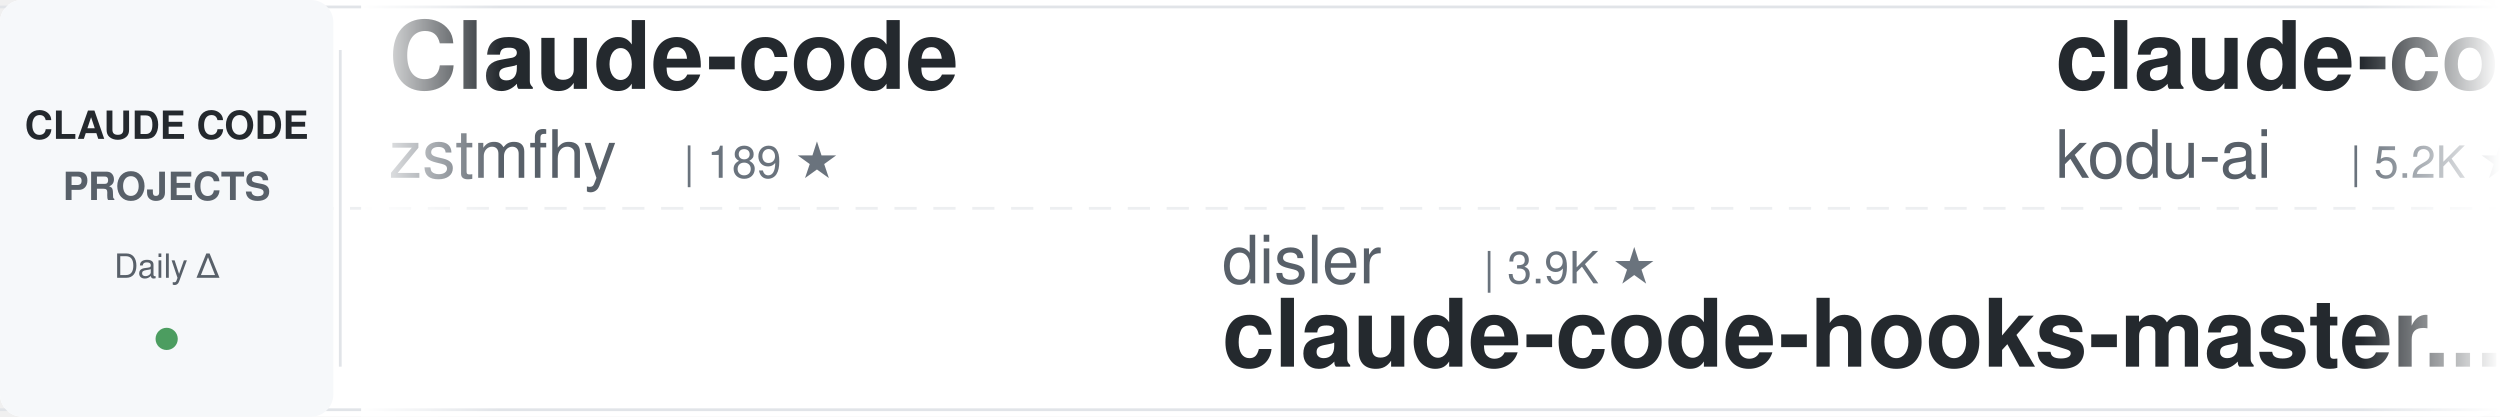
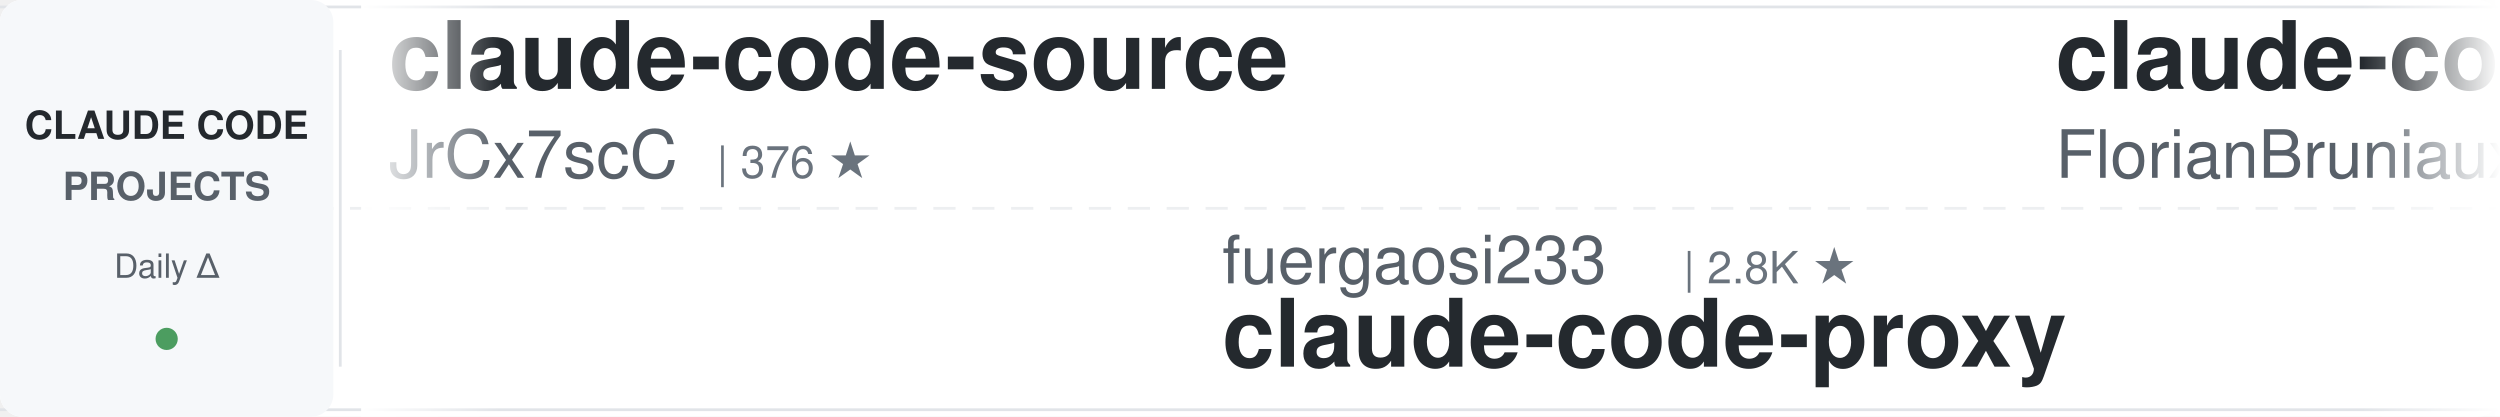
<svg xmlns="http://www.w3.org/2000/svg" width="900" height="150">
  <defs>
    <linearGradient id="awesomeLeftFade" x1="0%" y1="0%" x2="100%" y2="0%">
      <stop offset="0%" style="stop-color:#ffffff;stop-opacity:1" />
      <stop offset="100%" style="stop-color:#ffffff;stop-opacity:0" />
    </linearGradient>
    <linearGradient id="awesomeRightFade" x1="0%" y1="0%" x2="100%" y2="0%">
      <stop offset="0%" style="stop-color:#ffffff;stop-opacity:0" />
      <stop offset="100%" style="stop-color:#ffffff;stop-opacity:1" />
    </linearGradient>
  </defs>
  <rect width="900" height="150" fill="#ffffff" rx="8" />
  <rect x="0" y="2" width="900" height="1" fill="#e1e4e8" />
  <rect x="0" y="147" width="900" height="1" fill="#e1e4e8" />
  <line x1="0" y1="75" x2="900" y2="75" stroke="#e1e4e8" stroke-width="1" stroke-dasharray="8 6" opacity="0.6" />
  <rect x="0" y="0" width="120" height="150" fill="#f6f8fa" rx="8" />
  <text x="60" y="50" font-family="-apple-system, BlinkMacSystemFont, 'Segoe UI', Helvetica, Arial, sans-serif" font-size="14" font-weight="600" fill="#24292e" text-anchor="middle">CLAUDE CODE</text>
  <text x="60" y="72" font-family="-apple-system, BlinkMacSystemFont, 'Segoe UI', Helvetica, Arial, sans-serif" font-size="14" font-weight="600" fill="#586069" text-anchor="middle">PROJECTS</text>
  <text x="60" y="100" font-family="-apple-system, BlinkMacSystemFont, 'Segoe UI', Helvetica, Arial, sans-serif" font-size="12" font-weight="500" fill="#586069" text-anchor="middle">Daily Δ</text>
  <circle cx="60" cy="122" r="4" fill="#22863a" opacity="0.8" />
  <rect x="122" y="18" width="1" height="114" fill="#e1e4e8" />
  <clipPath id="awesomeTickerClip">
    <rect x="130" y="0" width="770" height="150" />
  </clipPath>
  <g clip-path="url(#awesomeTickerClip)">
    <g id="awesomeTickerItems">
      <animateTransform attributeName="transform" attributeType="XML" type="translate" from="0 0" to="-3000 0" dur="54s" repeatCount="indefinite" />
      <g transform="translate(0, 0)">
-         <text x="140" y="32" font-family="-apple-system, BlinkMacSystemFont, 'Segoe UI', Helvetica, Arial, sans-serif" font-size="34" font-weight="600" fill="#24292e">Claude-code</text>
-         <text x="140" y="64" font-family="-apple-system, BlinkMacSystemFont, 'Segoe UI', Helvetica, Arial, sans-serif" font-size="24" font-weight="400" fill="#586069">zstmfhy</text>
-         <text x="246" y="64" font-family="-apple-system, BlinkMacSystemFont, 'Segoe UI', Helvetica, Arial, sans-serif" font-size="16" font-weight="500" fill="#6a737d">| 189 ★</text>
+         <text x="140" y="32" font-family="-apple-system, BlinkMacSystemFont, 'Segoe UI', Helvetica, Arial, sans-serif" font-size="34" font-weight="600" fill="#24292e">claude-code-source</text>
+         <text x="140" y="64" font-family="-apple-system, BlinkMacSystemFont, 'Segoe UI', Helvetica, Arial, sans-serif" font-size="24" font-weight="400" fill="#586069">JrCx7scC</text>
+         <text x="258" y="64" font-family="-apple-system, BlinkMacSystemFont, 'Segoe UI', Helvetica, Arial, sans-serif" font-size="16" font-weight="500" fill="#6a737d">| 376 ★</text>
      </g>
      <g transform="translate(300, 0)">
-         <text x="140" y="102" font-family="-apple-system, BlinkMacSystemFont, 'Segoe UI', Helvetica, Arial, sans-serif" font-size="24" font-weight="400" fill="#586069">disler</text>
-         <text x="234" y="102" font-family="-apple-system, BlinkMacSystemFont, 'Segoe UI', Helvetica, Arial, sans-serif" font-size="16" font-weight="500" fill="#6a737d">| 3.9K ★</text>
-         <text x="140" y="132" font-family="-apple-system, BlinkMacSystemFont, 'Segoe UI', Helvetica, Arial, sans-serif" font-size="34" font-weight="600" fill="#24292e">claude-code-hooks-master...</text>
+         <text x="140" y="102" font-family="-apple-system, BlinkMacSystemFont, 'Segoe UI', Helvetica, Arial, sans-serif" font-size="24" font-weight="400" fill="#586069">fuergaosi233</text>
+         <text x="306" y="102" font-family="-apple-system, BlinkMacSystemFont, 'Segoe UI', Helvetica, Arial, sans-serif" font-size="16" font-weight="500" fill="#6a737d">| 2.8K ★</text>
+         <text x="140" y="132" font-family="-apple-system, BlinkMacSystemFont, 'Segoe UI', Helvetica, Arial, sans-serif" font-size="34" font-weight="600" fill="#24292e">claude-code-proxy</text>
      </g>
      <g transform="translate(600, 0)">
-         <text x="140" y="32" font-family="-apple-system, BlinkMacSystemFont, 'Segoe UI', Helvetica, Arial, sans-serif" font-size="34" font-weight="600" fill="#24292e">claude-coder</text>
-         <text x="140" y="64" font-family="-apple-system, BlinkMacSystemFont, 'Segoe UI', Helvetica, Arial, sans-serif" font-size="24" font-weight="400" fill="#586069">kodu-ai</text>
-         <text x="246" y="64" font-family="-apple-system, BlinkMacSystemFont, 'Segoe UI', Helvetica, Arial, sans-serif" font-size="16" font-weight="500" fill="#6a737d">| 5.2K ★</text>
+         <text x="140" y="32" font-family="-apple-system, BlinkMacSystemFont, 'Segoe UI', Helvetica, Arial, sans-serif" font-size="34" font-weight="600" fill="#24292e">claude-code-ultimate-gui...</text>
+         <text x="140" y="64" font-family="-apple-system, BlinkMacSystemFont, 'Segoe UI', Helvetica, Arial, sans-serif" font-size="24" font-weight="400" fill="#586069">FlorianBruniaux</text>
+         <text x="342" y="64" font-family="-apple-system, BlinkMacSystemFont, 'Segoe UI', Helvetica, Arial, sans-serif" font-size="16" font-weight="500" fill="#6a737d">| 6.0K ★</text>
+         <text x="419" y="64" font-family="-apple-system, BlinkMacSystemFont, 'Segoe UI', Helvetica, Arial, sans-serif" font-size="16" font-weight="500" fill="#22863a"> +2</text>
      </g>
      <g transform="translate(900, 0)">
-         <text x="140" y="102" font-family="-apple-system, BlinkMacSystemFont, 'Segoe UI', Helvetica, Arial, sans-serif" font-size="24" font-weight="400" fill="#586069">xu-xiang</text>
-         <text x="258" y="102" font-family="-apple-system, BlinkMacSystemFont, 'Segoe UI', Helvetica, Arial, sans-serif" font-size="16" font-weight="500" fill="#6a737d">| 2.0K ★</text>
-         <text x="140" y="132" font-family="-apple-system, BlinkMacSystemFont, 'Segoe UI', Helvetica, Arial, sans-serif" font-size="34" font-weight="600" fill="#24292e">everything-claude-code-z...</text>
+         <text x="140" y="102" font-family="-apple-system, BlinkMacSystemFont, 'Segoe UI', Helvetica, Arial, sans-serif" font-size="24" font-weight="400" fill="#586069">Maciek-roboblog</text>
+         <text x="342" y="102" font-family="-apple-system, BlinkMacSystemFont, 'Segoe UI', Helvetica, Arial, sans-serif" font-size="16" font-weight="500" fill="#6a737d">| 8.7K ★</text>
+         <text x="140" y="132" font-family="-apple-system, BlinkMacSystemFont, 'Segoe UI', Helvetica, Arial, sans-serif" font-size="34" font-weight="600" fill="#24292e">Claude-Code-Usage-Monito...</text>
      </g>
      <g transform="translate(1200, 0)">
-         <text x="140" y="32" font-family="-apple-system, BlinkMacSystemFont, 'Segoe UI', Helvetica, Arial, sans-serif" font-size="34" font-weight="600" fill="#24292e">my-claude-code-setup</text>
-         <text x="140" y="64" font-family="-apple-system, BlinkMacSystemFont, 'Segoe UI', Helvetica, Arial, sans-serif" font-size="24" font-weight="400" fill="#586069">centminmod</text>
-         <text x="282" y="64" font-family="-apple-system, BlinkMacSystemFont, 'Segoe UI', Helvetica, Arial, sans-serif" font-size="16" font-weight="500" fill="#6a737d">| 2.6K ★</text>
+         <text x="140" y="32" font-family="-apple-system, BlinkMacSystemFont, 'Segoe UI', Helvetica, Arial, sans-serif" font-size="34" font-weight="600" fill="#24292e">Claude-Code-Game-Studios</text>
+         <text x="140" y="64" font-family="-apple-system, BlinkMacSystemFont, 'Segoe UI', Helvetica, Arial, sans-serif" font-size="24" font-weight="400" fill="#586069">Donchitos</text>
+         <text x="270" y="64" font-family="-apple-system, BlinkMacSystemFont, 'Segoe UI', Helvetica, Arial, sans-serif" font-size="16" font-weight="500" fill="#6a737d">| 25.4K ★</text>
+         <text x="356" y="64" font-family="-apple-system, BlinkMacSystemFont, 'Segoe UI', Helvetica, Arial, sans-serif" font-size="16" font-weight="500" fill="#22863a"> +1</text>
      </g>
      <g transform="translate(1500, 0)">
-         <text x="140" y="102" font-family="-apple-system, BlinkMacSystemFont, 'Segoe UI', Helvetica, Arial, sans-serif" font-size="24" font-weight="400" fill="#586069">ChrisWiles</text>
-         <text x="282" y="102" font-family="-apple-system, BlinkMacSystemFont, 'Segoe UI', Helvetica, Arial, sans-serif" font-size="16" font-weight="500" fill="#6a737d">| 6.1K ★</text>
-         <text x="140" y="132" font-family="-apple-system, BlinkMacSystemFont, 'Segoe UI', Helvetica, Arial, sans-serif" font-size="34" font-weight="600" fill="#24292e">claude-code-showcase</text>
+         <text x="140" y="102" font-family="-apple-system, BlinkMacSystemFont, 'Segoe UI', Helvetica, Arial, sans-serif" font-size="24" font-weight="400" fill="#586069">huangserva</text>
+         <text x="282" y="102" font-family="-apple-system, BlinkMacSystemFont, 'Segoe UI', Helvetica, Arial, sans-serif" font-size="16" font-weight="500" fill="#6a737d">| 631 ★</text>
+         <text x="140" y="132" font-family="-apple-system, BlinkMacSystemFont, 'Segoe UI', Helvetica, Arial, sans-serif" font-size="34" font-weight="600" fill="#24292e">claude-code-cli</text>
      </g>
      <g transform="translate(1800, 0)">
-         <text x="140" y="32" font-family="-apple-system, BlinkMacSystemFont, 'Segoe UI', Helvetica, Arial, sans-serif" font-size="34" font-weight="600" fill="#24292e">claude-code-workflows</text>
-         <text x="140" y="64" font-family="-apple-system, BlinkMacSystemFont, 'Segoe UI', Helvetica, Arial, sans-serif" font-size="24" font-weight="400" fill="#586069">OneRedOak</text>
-         <text x="270" y="64" font-family="-apple-system, BlinkMacSystemFont, 'Segoe UI', Helvetica, Arial, sans-serif" font-size="16" font-weight="500" fill="#6a737d">| 3.9K ★</text>
+         <text x="140" y="32" font-family="-apple-system, BlinkMacSystemFont, 'Segoe UI', Helvetica, Arial, sans-serif" font-size="34" font-weight="600" fill="#24292e">Dive-into-Claude-Code</text>
+         <text x="140" y="64" font-family="-apple-system, BlinkMacSystemFont, 'Segoe UI', Helvetica, Arial, sans-serif" font-size="24" font-weight="400" fill="#586069">VILA-Lab</text>
+         <text x="258" y="64" font-family="-apple-system, BlinkMacSystemFont, 'Segoe UI', Helvetica, Arial, sans-serif" font-size="16" font-weight="500" fill="#6a737d">| 2.1K ★</text>
      </g>
      <g transform="translate(2100, 0)">
-         <text x="140" y="102" font-family="-apple-system, BlinkMacSystemFont, 'Segoe UI', Helvetica, Arial, sans-serif" font-size="24" font-weight="400" fill="#586069">Piebald-AI</text>
-         <text x="282" y="102" font-family="-apple-system, BlinkMacSystemFont, 'Segoe UI', Helvetica, Arial, sans-serif" font-size="16" font-weight="500" fill="#6a737d">| 12.8K ★</text>
-         <text x="368" y="102" font-family="-apple-system, BlinkMacSystemFont, 'Segoe UI', Helvetica, Arial, sans-serif" font-size="16" font-weight="500" fill="#22863a"> +1</text>
-         <text x="140" y="132" font-family="-apple-system, BlinkMacSystemFont, 'Segoe UI', Helvetica, Arial, sans-serif" font-size="34" font-weight="600" fill="#24292e">claude-code-system-promp...</text>
+         <text x="140" y="102" font-family="-apple-system, BlinkMacSystemFont, 'Segoe UI', Helvetica, Arial, sans-serif" font-size="24" font-weight="400" fill="#586069">multica-ai</text>
+         <text x="282" y="102" font-family="-apple-system, BlinkMacSystemFont, 'Segoe UI', Helvetica, Arial, sans-serif" font-size="16" font-weight="500" fill="#6a737d">| 215.2K ★</text>
+         <text x="377" y="102" font-family="-apple-system, BlinkMacSystemFont, 'Segoe UI', Helvetica, Arial, sans-serif" font-size="16" font-weight="500" fill="#22863a"> +27</text>
+         <text x="140" y="132" font-family="-apple-system, BlinkMacSystemFont, 'Segoe UI', Helvetica, Arial, sans-serif" font-size="34" font-weight="600" fill="#24292e">andrej-karpathy-skills</text>
      </g>
      <g transform="translate(2400, 0)">
-         <text x="140" y="32" font-family="-apple-system, BlinkMacSystemFont, 'Segoe UI', Helvetica, Arial, sans-serif" font-size="34" font-weight="600" fill="#24292e">claude-code-local</text>
-         <text x="140" y="64" font-family="-apple-system, BlinkMacSystemFont, 'Segoe UI', Helvetica, Arial, sans-serif" font-size="24" font-weight="400" fill="#586069">nicedreamzapp</text>
-         <text x="318" y="64" font-family="-apple-system, BlinkMacSystemFont, 'Segoe UI', Helvetica, Arial, sans-serif" font-size="16" font-weight="500" fill="#6a737d">| 3.3K ★</text>
+         <text x="140" y="32" font-family="-apple-system, BlinkMacSystemFont, 'Segoe UI', Helvetica, Arial, sans-serif" font-size="34" font-weight="600" fill="#24292e">claude-code-sourcemap</text>
+         <text x="140" y="64" font-family="-apple-system, BlinkMacSystemFont, 'Segoe UI', Helvetica, Arial, sans-serif" font-size="24" font-weight="400" fill="#586069">ChinaSiro</text>
+         <text x="270" y="64" font-family="-apple-system, BlinkMacSystemFont, 'Segoe UI', Helvetica, Arial, sans-serif" font-size="16" font-weight="500" fill="#6a737d">| 9.7K ★</text>
      </g>
      <g transform="translate(2700, 0)">
-         <text x="140" y="102" font-family="-apple-system, BlinkMacSystemFont, 'Segoe UI', Helvetica, Arial, sans-serif" font-size="24" font-weight="400" fill="#586069">ccplugins</text>
-         <text x="270" y="102" font-family="-apple-system, BlinkMacSystemFont, 'Segoe UI', Helvetica, Arial, sans-serif" font-size="16" font-weight="500" fill="#6a737d">| 952 ★</text>
-         <text x="140" y="132" font-family="-apple-system, BlinkMacSystemFont, 'Segoe UI', Helvetica, Arial, sans-serif" font-size="34" font-weight="600" fill="#24292e">awesome-claude-code-plug...</text>
+         <text x="140" y="102" font-family="-apple-system, BlinkMacSystemFont, 'Segoe UI', Helvetica, Arial, sans-serif" font-size="24" font-weight="400" fill="#586069">davila7</text>
+         <text x="246" y="102" font-family="-apple-system, BlinkMacSystemFont, 'Segoe UI', Helvetica, Arial, sans-serif" font-size="16" font-weight="500" fill="#6a737d">| 31.8K ★</text>
+         <text x="332" y="102" font-family="-apple-system, BlinkMacSystemFont, 'Segoe UI', Helvetica, Arial, sans-serif" font-size="16" font-weight="500" fill="#22863a"> +20</text>
+         <text x="140" y="132" font-family="-apple-system, BlinkMacSystemFont, 'Segoe UI', Helvetica, Arial, sans-serif" font-size="34" font-weight="600" fill="#24292e">claude-code-templates</text>
      </g>
      <g transform="translate(3000, 0)">
-         <text x="140" y="32" font-family="-apple-system, BlinkMacSystemFont, 'Segoe UI', Helvetica, Arial, sans-serif" font-size="34" font-weight="600" fill="#24292e">Claude-code</text>
-         <text x="140" y="64" font-family="-apple-system, BlinkMacSystemFont, 'Segoe UI', Helvetica, Arial, sans-serif" font-size="24" font-weight="400" fill="#586069">zstmfhy</text>
-         <text x="246" y="64" font-family="-apple-system, BlinkMacSystemFont, 'Segoe UI', Helvetica, Arial, sans-serif" font-size="16" font-weight="500" fill="#6a737d">| 189 ★</text>
+         <text x="140" y="32" font-family="-apple-system, BlinkMacSystemFont, 'Segoe UI', Helvetica, Arial, sans-serif" font-size="34" font-weight="600" fill="#24292e">claude-code-source</text>
+         <text x="140" y="64" font-family="-apple-system, BlinkMacSystemFont, 'Segoe UI', Helvetica, Arial, sans-serif" font-size="24" font-weight="400" fill="#586069">JrCx7scC</text>
+         <text x="258" y="64" font-family="-apple-system, BlinkMacSystemFont, 'Segoe UI', Helvetica, Arial, sans-serif" font-size="16" font-weight="500" fill="#6a737d">| 376 ★</text>
      </g>
      <g transform="translate(3300, 0)">
-         <text x="140" y="102" font-family="-apple-system, BlinkMacSystemFont, 'Segoe UI', Helvetica, Arial, sans-serif" font-size="24" font-weight="400" fill="#586069">disler</text>
-         <text x="234" y="102" font-family="-apple-system, BlinkMacSystemFont, 'Segoe UI', Helvetica, Arial, sans-serif" font-size="16" font-weight="500" fill="#6a737d">| 3.9K ★</text>
-         <text x="140" y="132" font-family="-apple-system, BlinkMacSystemFont, 'Segoe UI', Helvetica, Arial, sans-serif" font-size="34" font-weight="600" fill="#24292e">claude-code-hooks-master...</text>
+         <text x="140" y="102" font-family="-apple-system, BlinkMacSystemFont, 'Segoe UI', Helvetica, Arial, sans-serif" font-size="24" font-weight="400" fill="#586069">fuergaosi233</text>
+         <text x="306" y="102" font-family="-apple-system, BlinkMacSystemFont, 'Segoe UI', Helvetica, Arial, sans-serif" font-size="16" font-weight="500" fill="#6a737d">| 2.8K ★</text>
+         <text x="140" y="132" font-family="-apple-system, BlinkMacSystemFont, 'Segoe UI', Helvetica, Arial, sans-serif" font-size="34" font-weight="600" fill="#24292e">claude-code-proxy</text>
      </g>
      <g transform="translate(3600, 0)">
-         <text x="140" y="32" font-family="-apple-system, BlinkMacSystemFont, 'Segoe UI', Helvetica, Arial, sans-serif" font-size="34" font-weight="600" fill="#24292e">claude-coder</text>
-         <text x="140" y="64" font-family="-apple-system, BlinkMacSystemFont, 'Segoe UI', Helvetica, Arial, sans-serif" font-size="24" font-weight="400" fill="#586069">kodu-ai</text>
-         <text x="246" y="64" font-family="-apple-system, BlinkMacSystemFont, 'Segoe UI', Helvetica, Arial, sans-serif" font-size="16" font-weight="500" fill="#6a737d">| 5.2K ★</text>
+         <text x="140" y="32" font-family="-apple-system, BlinkMacSystemFont, 'Segoe UI', Helvetica, Arial, sans-serif" font-size="34" font-weight="600" fill="#24292e">claude-code-ultimate-gui...</text>
+         <text x="140" y="64" font-family="-apple-system, BlinkMacSystemFont, 'Segoe UI', Helvetica, Arial, sans-serif" font-size="24" font-weight="400" fill="#586069">FlorianBruniaux</text>
+         <text x="342" y="64" font-family="-apple-system, BlinkMacSystemFont, 'Segoe UI', Helvetica, Arial, sans-serif" font-size="16" font-weight="500" fill="#6a737d">| 6.0K ★</text>
+         <text x="419" y="64" font-family="-apple-system, BlinkMacSystemFont, 'Segoe UI', Helvetica, Arial, sans-serif" font-size="16" font-weight="500" fill="#22863a"> +2</text>
      </g>
      <g transform="translate(3900, 0)">
-         <text x="140" y="102" font-family="-apple-system, BlinkMacSystemFont, 'Segoe UI', Helvetica, Arial, sans-serif" font-size="24" font-weight="400" fill="#586069">xu-xiang</text>
-         <text x="258" y="102" font-family="-apple-system, BlinkMacSystemFont, 'Segoe UI', Helvetica, Arial, sans-serif" font-size="16" font-weight="500" fill="#6a737d">| 2.0K ★</text>
-         <text x="140" y="132" font-family="-apple-system, BlinkMacSystemFont, 'Segoe UI', Helvetica, Arial, sans-serif" font-size="34" font-weight="600" fill="#24292e">everything-claude-code-z...</text>
+         <text x="140" y="102" font-family="-apple-system, BlinkMacSystemFont, 'Segoe UI', Helvetica, Arial, sans-serif" font-size="24" font-weight="400" fill="#586069">Maciek-roboblog</text>
+         <text x="342" y="102" font-family="-apple-system, BlinkMacSystemFont, 'Segoe UI', Helvetica, Arial, sans-serif" font-size="16" font-weight="500" fill="#6a737d">| 8.7K ★</text>
+         <text x="140" y="132" font-family="-apple-system, BlinkMacSystemFont, 'Segoe UI', Helvetica, Arial, sans-serif" font-size="34" font-weight="600" fill="#24292e">Claude-Code-Usage-Monito...</text>
      </g>
    </g>
  </g>
  <rect x="130" y="0" width="50" height="150" fill="url(#awesomeLeftFade)" />
  <rect x="850" y="0" width="50" height="150" fill="url(#awesomeRightFade)" />
</svg>
